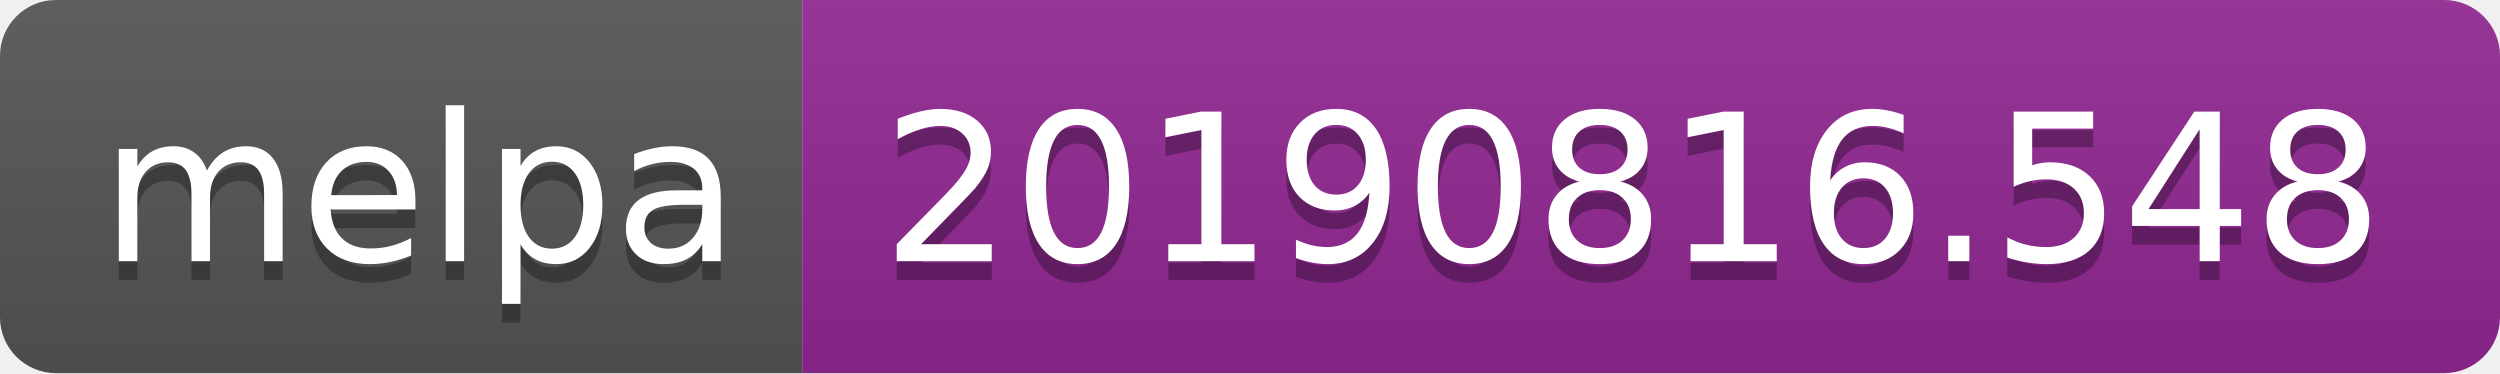
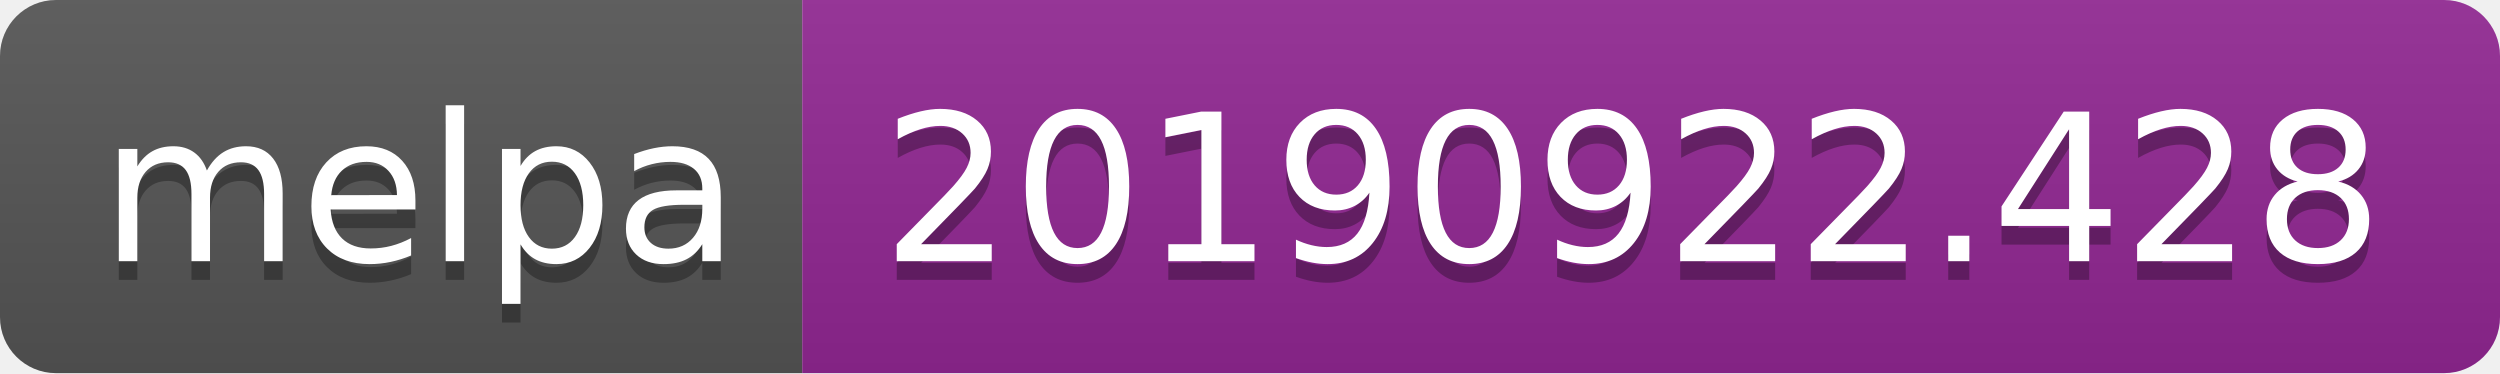
<svg xmlns="http://www.w3.org/2000/svg" width="134" height="20">
  <linearGradient id="b" x2="0" y2="100%">
    <stop offset="0" stop-color="#bbb" stop-opacity=".1" />
    <stop offset="1" stop-opacity=".1" />
  </linearGradient>
  <clipPath id="a">
    <rect width="134" height="20" rx="3" fill="#fff" />
  </clipPath>
  <g clip-path="url(#a)">
    <path fill="#555" d="M0 0h43v20H0z" />
    <path fill="#922793" d="M43 0h91v20H43z" />
    <path fill="url(#b)" d="M0 0h134v20H0z" />
  </g>
  <g fill="#fff" text-anchor="middle" font-family="DejaVu Sans,Verdana,Geneva,sans-serif" font-size="110">
    <text x="225" y="150" fill="#010101" fill-opacity=".3" transform="scale(.1)" textLength="330">melpa</text>
    <text x="225" y="140" transform="scale(.1)" textLength="330">melpa</text>
-     <text x="875" y="150" fill="#010101" fill-opacity=".3" transform="scale(.1)" textLength="810">20190816.548</text>
-     <text x="875" y="140" transform="scale(.1)" textLength="810">20190816.548</text>
+     <text x="875" y="150" fill="#010101" fill-opacity=".3" transform="scale(.1)" textLength="810">20190922.428</text>
+     <text x="875" y="140" transform="scale(.1)" textLength="810">20190922.428</text>
  </g>
</svg>
